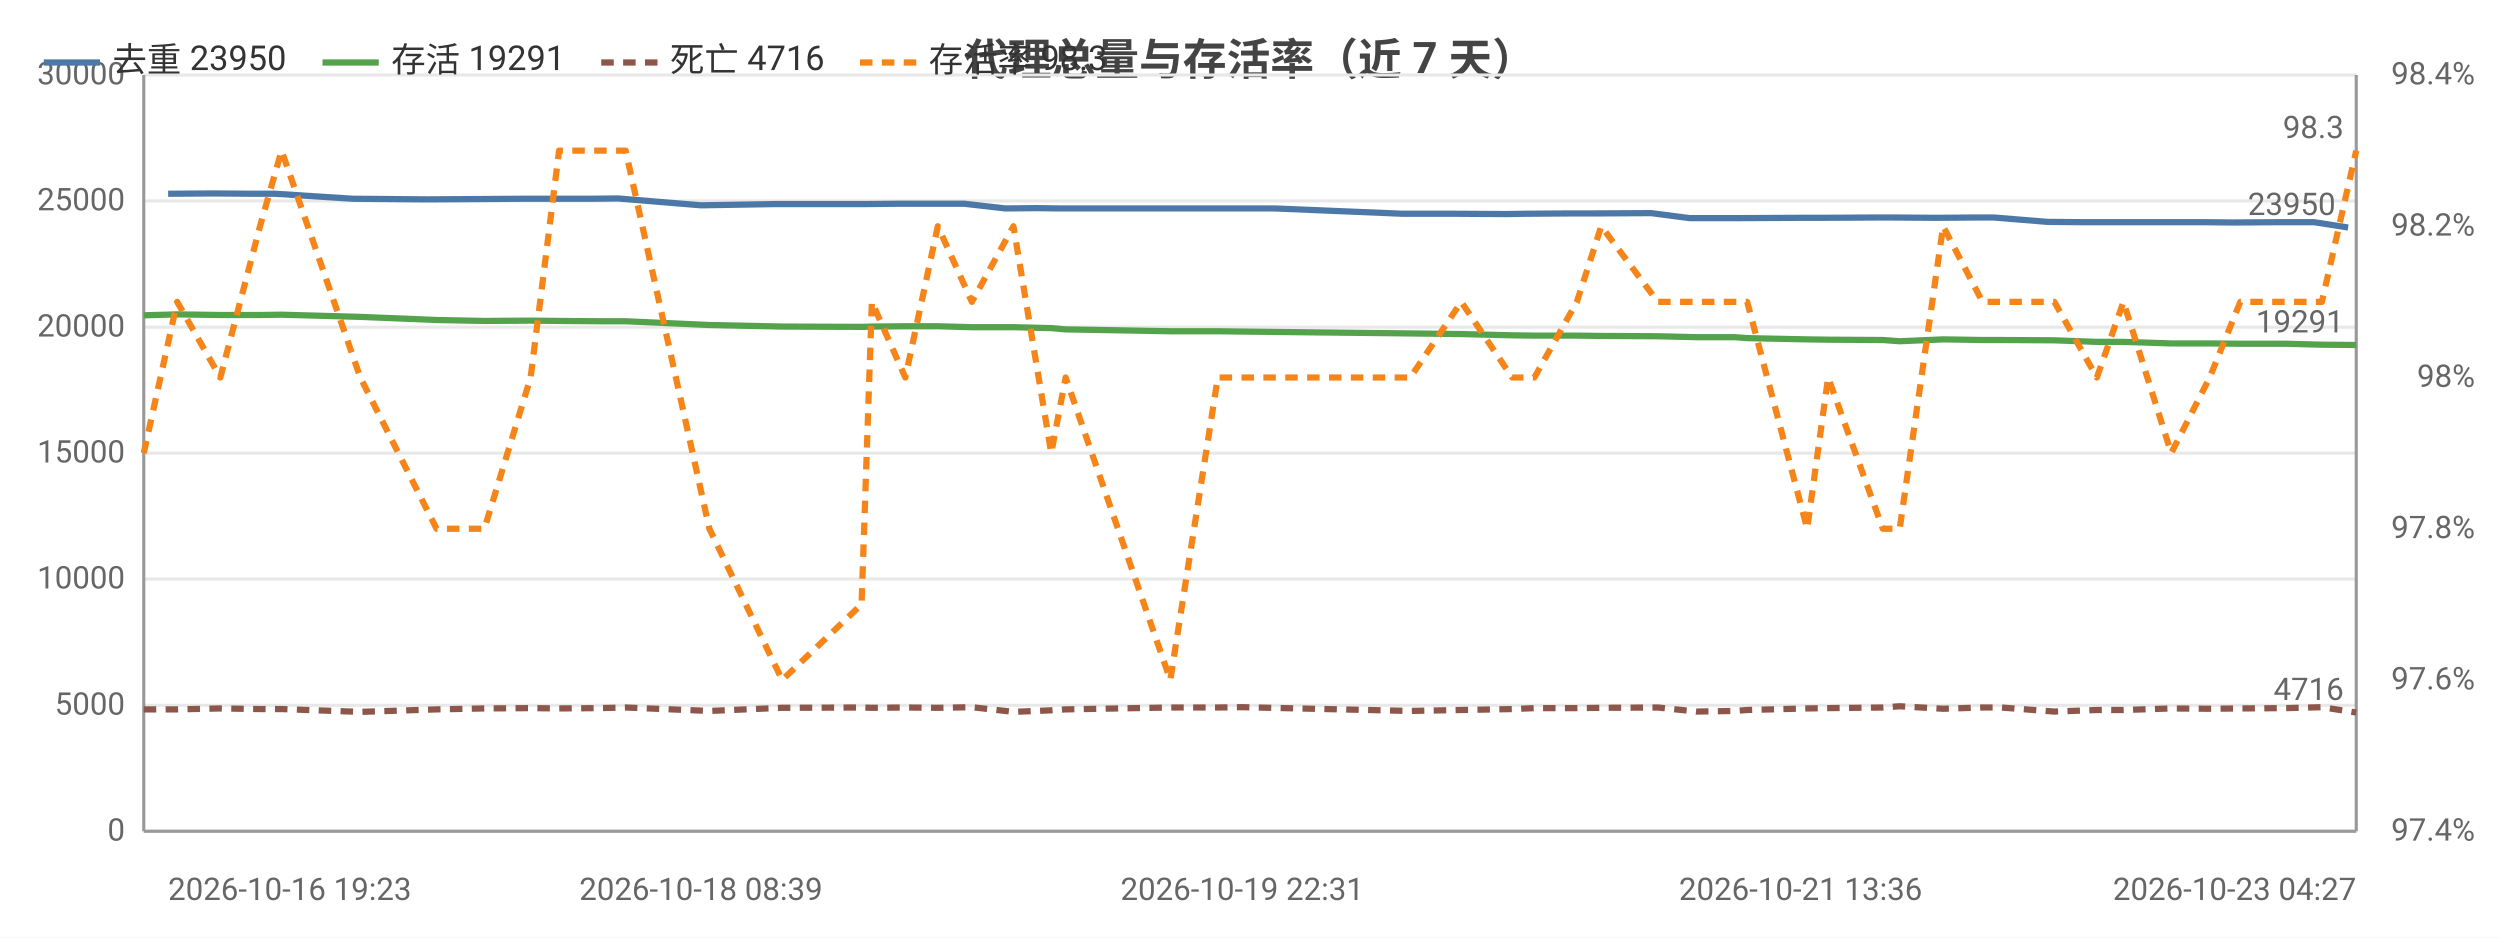
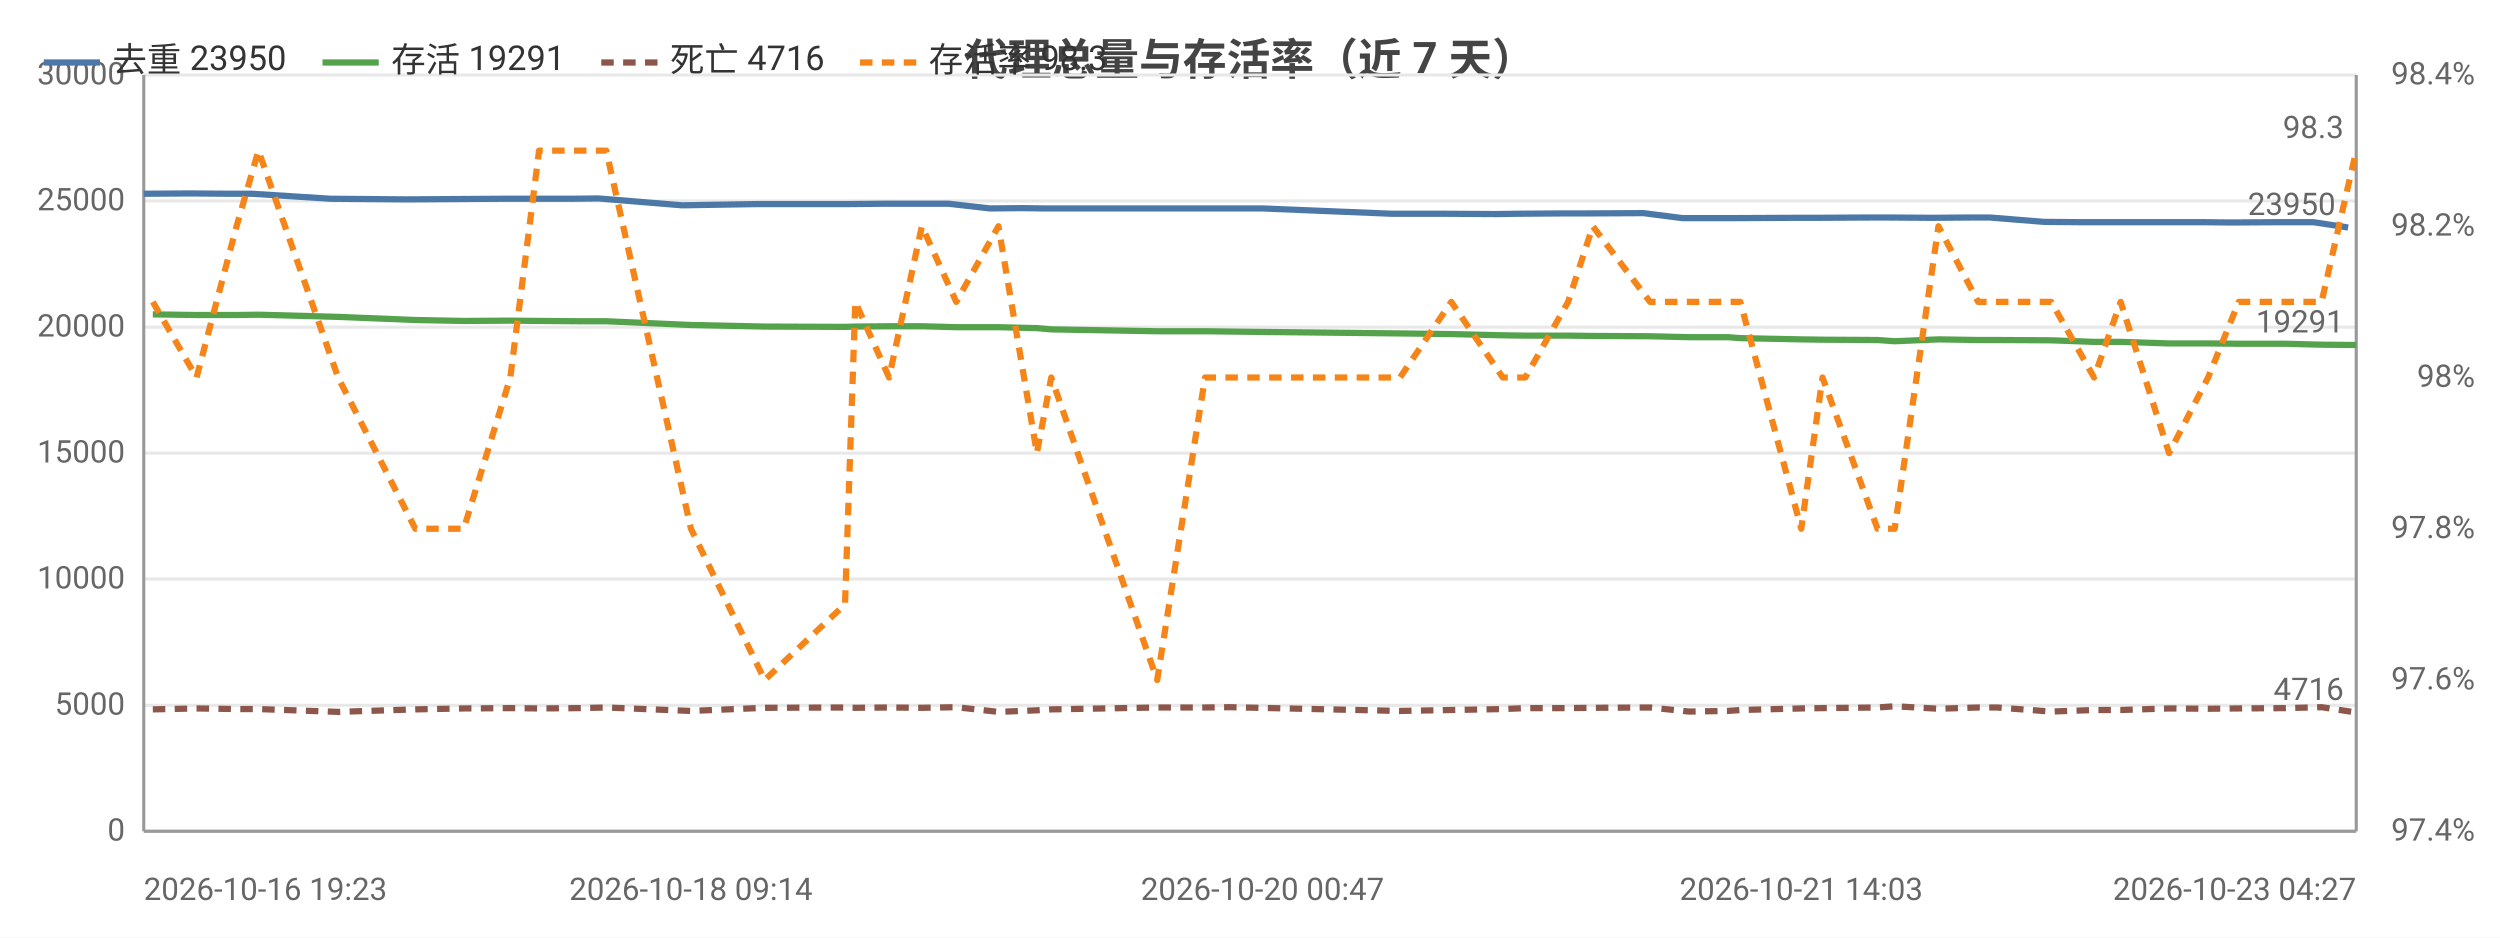
<svg xmlns="http://www.w3.org/2000/svg" width="800" height="300" viewBox="0 0 800 300">
  <rect width="800" height="300" fill="#ffffff" />
  <style>text{font-family:system-ui,-apple-system,'Segoe UI',Roboto,'PingFang SC','Microsoft YaHei','Noto Sans CJK SC',sans-serif}.g{stroke:#e8e8e8;stroke-width:1}.a{stroke:#999;stroke-width:1}.t{font-size:10px;fill:#666}.m{font-size:10px;text-anchor:middle;fill:#666}.e{font-size:10px;text-anchor:end;fill:#666}.l{font-size:11px;fill:#333}.tt{font-size:14px;font-weight:600;text-anchor:middle;fill:#444}.em{font-size:13px;text-anchor:middle;fill:#999}</style>
  <text class="tt" x="400.0" y="24">代理总量与存活率（近 7 天）</text>
  <line class="g" x1="46" y1="266" x2="754" y2="266" />
  <text class="e" x="40" y="269">0</text>
  <line class="g" x1="46" y1="225.7" x2="754" y2="225.7" />
  <text class="e" x="40" y="228.7">5000</text>
  <line class="g" x1="46" y1="185.3" x2="754" y2="185.3" />
  <text class="e" x="40" y="188.3">10000</text>
  <line class="g" x1="46" y1="145" x2="754" y2="145" />
  <text class="e" x="40" y="148">15000</text>
  <line class="g" x1="46" y1="104.7" x2="754" y2="104.7" />
  <text class="e" x="40" y="107.7">20000</text>
  <line class="g" x1="46" y1="64.3" x2="754" y2="64.3" />
  <text class="e" x="40" y="67.3">25000</text>
  <line class="g" x1="46" y1="24" x2="754" y2="24" />
  <text class="e" x="40" y="27">30000</text>
  <text class="e" x="792" y="269">97.4%</text>
  <text class="e" x="792" y="220.6">97.6%</text>
  <text class="e" x="792" y="172.2">97.8%</text>
  <text class="e" x="792" y="123.8">98%</text>
  <text class="e" x="792" y="75.4">98.2%</text>
  <text class="e" x="792" y="27">98.4%</text>
  <line class="a" x1="754" y1="24" x2="754" y2="266" />
  <line class="a" x1="46" y1="24" x2="46" y2="266" />
  <line class="a" x1="46" y1="266" x2="754" y2="266" />
-   <polyline fill="none" stroke="#4c78a8" stroke-width="2" stroke-linejoin="round" points="53.8,62.0 68.5,61.9 80.9,62.0 88.0,62.0 112.9,63.6 136.9,63.8 152.5,63.7 167.1,63.6 176.6,63.6 188.9,63.6 197.7,63.5 224.3,65.7 248.2,65.3 273.1,65.3 276.8,65.3 287.4,65.2 297.8,65.2 308.6,65.2 321.7,66.7 331.8,66.6 338.8,66.7 372.0,66.7 386.9,66.7 395.5,66.7 407.9,66.7 448.8,68.4 465.5,68.4 482.0,68.5 488.5,68.4 502.3,68.3 509.8,68.3 528.4,68.2 540.7,69.8 552.7,69.8 556.4,69.8 576.2,69.7 582.7,69.7 600.5,69.6 605.7,69.6 619.8,69.7 632.2,69.6 638.0,69.6 655.2,71.0 666.4,71.1 677.6,71.1 692.3,71.1 705.1,71.1 714.5,71.2 729.4,71.1 740.5,71.1 751.4,72.8" />
-   <circle cx="53.8" cy="62.0" r="4" fill="transparent" />
-   <circle cx="88.0" cy="62.0" r="4" fill="transparent" />
-   <circle cx="136.9" cy="63.8" r="4" fill="transparent" />
-   <circle cx="176.6" cy="63.6" r="4" fill="transparent" />
-   <circle cx="224.3" cy="65.7" r="4" fill="transparent" />
-   <circle cx="273.1" cy="65.3" r="4" fill="transparent" />
-   <circle cx="297.8" cy="65.2" r="4" fill="transparent" />
-   <circle cx="321.7" cy="66.7" r="4" fill="transparent" />
-   <circle cx="372.0" cy="66.7" r="4" fill="transparent" />
-   <circle cx="407.9" cy="66.7" r="4" fill="transparent" />
-   <circle cx="465.5" cy="68.4" r="4" fill="transparent" />
-   <circle cx="502.3" cy="68.3" r="4" fill="transparent" />
-   <circle cx="540.7" cy="69.8" r="4" fill="transparent" />
-   <circle cx="556.4" cy="69.8" r="4" fill="transparent" />
-   <circle cx="600.5" cy="69.6" r="4" fill="transparent" />
-   <circle cx="619.8" cy="69.7" r="4" fill="transparent" />
-   <circle cx="655.2" cy="71.0" r="4" fill="transparent" />
-   <circle cx="692.3" cy="71.1" r="4" fill="transparent" />
-   <circle cx="714.5" cy="71.2" r="4" fill="transparent" />
+   <polyline fill="none" stroke="#4c78a8" stroke-width="2" stroke-linejoin="round" points="46,62.0 60.8,61.9 73.4,62.0 80.6,62.0 105.8,63.6 130.0,63.8 145.8,63.7 160.6,63.6 170.2,63.6 182.6,63.6 191.5,63.5 218.3,65.7 242.5,65.3 267.7,65.3 271.5,65.3 282.2,65.2 292.7,65.2 303.6,65.2 316.8,66.7 327.1,66.6 334.1,66.7 367.7,66.7 382.8,66.7 391.5,66.7 404.0,66.7 445.3,68.4 462.3,68.4 478.9,68.5 485.5,68.4 499.5,68.3 507.1,68.3 525.9,68.2 538.4,69.8 550.5,69.8 554.2,69.8 574.3,69.7 580.8,69.7 598.8,69.6 604.1,69.6 618.3,69.7 630.8,69.6 636.7,69.6 654.1,71.0 665.4,71.1 676.7,71.1 691.7,71.1 704.6,71.1 714.0,71.2 729.1,71.1 740.3,71.1 751.4,72.8" />
+   <circle cx="46" cy="62.0" r="4" fill="transparent" />
+   <circle cx="80.6" cy="62.0" r="4" fill="transparent" />
+   <circle cx="130.0" cy="63.8" r="4" fill="transparent" />
+   <circle cx="170.2" cy="63.6" r="4" fill="transparent" />
+   <circle cx="218.3" cy="65.7" r="4" fill="transparent" />
+   <circle cx="267.7" cy="65.3" r="4" fill="transparent" />
+   <circle cx="292.7" cy="65.2" r="4" fill="transparent" />
+   <circle cx="316.8" cy="66.7" r="4" fill="transparent" />
+   <circle cx="367.7" cy="66.7" r="4" fill="transparent" />
+   <circle cx="404.0" cy="66.7" r="4" fill="transparent" />
+   <circle cx="462.3" cy="68.4" r="4" fill="transparent" />
+   <circle cx="499.5" cy="68.3" r="4" fill="transparent" />
+   <circle cx="538.4" cy="69.8" r="4" fill="transparent" />
+   <circle cx="554.2" cy="69.8" r="4" fill="transparent" />
+   <circle cx="598.8" cy="69.6" r="4" fill="transparent" />
+   <circle cx="618.3" cy="69.7" r="4" fill="transparent" />
+   <circle cx="654.1" cy="71.0" r="4" fill="transparent" />
+   <circle cx="691.7" cy="71.1" r="4" fill="transparent" />
+   <circle cx="714.0" cy="71.2" r="4" fill="transparent" />
  <circle cx="751.4" cy="72.8" r="4" fill="transparent" />
  <text class="t" x="747.4" y="68.8" text-anchor="end" fill="#4c78a8">23950</text>
-   <polyline fill="none" stroke="#54a24b" stroke-width="2" stroke-linejoin="round" points="46,100.9 56.7,100.6 70.5,100.8 83.2,100.8 90.1,100.7 115.3,101.4 139.7,102.4 155.0,102.7 169.8,102.6 178.9,102.7 191.6,102.8 200.2,102.8 227.0,104.0 250.3,104.5 275.7,104.6 279.0,104.5 289.7,104.4 300.1,104.4 311.0,104.7 324.3,104.7 336.4,105.0 341.0,105.4 374.5,106.0 389.7,106.0 397.5,106.1 451.3,106.7 467.6,106.9 483.9,107.3 491.0,107.4 504.6,107.4 512.4,107.5 530.5,107.6 542.9,107.9 555.1,107.9 559.1,108.2 578.3,108.6 585.0,108.7 602.5,108.8 607.9,109.2 621.8,108.6 634.4,108.8 640.3,108.8 657.4,108.9 671.0,109.4 679.5,109.4 694.8,109.9 707.1,109.9 716.9,110.0 731.6,110.0 743.0,110.3 754,110.4" />
-   <circle cx="46" cy="100.9" r="4" fill="transparent" />
-   <circle cx="83.2" cy="100.8" r="4" fill="transparent" />
-   <circle cx="115.3" cy="101.4" r="4" fill="transparent" />
-   <circle cx="169.8" cy="102.6" r="4" fill="transparent" />
-   <circle cx="200.2" cy="102.8" r="4" fill="transparent" />
-   <circle cx="250.3" cy="104.5" r="4" fill="transparent" />
-   <circle cx="289.7" cy="104.4" r="4" fill="transparent" />
-   <circle cx="311.0" cy="104.7" r="4" fill="transparent" />
-   <circle cx="341.0" cy="105.4" r="4" fill="transparent" />
-   <circle cx="397.5" cy="106.1" r="4" fill="transparent" />
-   <circle cx="467.6" cy="106.9" r="4" fill="transparent" />
-   <circle cx="504.6" cy="107.4" r="4" fill="transparent" />
-   <circle cx="542.9" cy="107.9" r="4" fill="transparent" />
-   <circle cx="559.1" cy="108.2" r="4" fill="transparent" />
-   <circle cx="602.5" cy="108.8" r="4" fill="transparent" />
-   <circle cx="621.8" cy="108.6" r="4" fill="transparent" />
-   <circle cx="657.4" cy="108.9" r="4" fill="transparent" />
-   <circle cx="694.8" cy="109.9" r="4" fill="transparent" />
-   <circle cx="716.9" cy="110.0" r="4" fill="transparent" />
+   <polyline fill="none" stroke="#54a24b" stroke-width="2" stroke-linejoin="round" points="48.9,100.6 62.9,100.8 75.7,100.8 82.7,100.7 108.2,101.4 132.9,102.4 148.4,102.7 163.3,102.6 172.5,102.7 185.3,102.8 194.0,102.8 221.1,104.0 244.7,104.5 270.4,104.6 273.7,104.5 284.5,104.4 295.0,104.4 306.0,104.7 319.5,104.7 331.8,105.0 336.4,105.4 370.3,106.0 385.6,106.0 393.5,106.1 448.0,106.7 464.4,106.9 480.9,107.3 488.1,107.4 501.8,107.4 509.7,107.5 528.0,107.6 540.5,107.9 552.9,107.9 556.9,108.2 576.4,108.6 583.2,108.7 600.8,108.8 606.3,109.2 620.3,108.6 633.0,108.8 639.0,108.8 656.4,108.9 670.1,109.4 678.6,109.4 694.1,109.9 706.6,109.9 716.4,110.0 731.4,110.0 742.9,110.3 754,110.4" />
+   <circle cx="48.9" cy="100.6" r="4" fill="transparent" />
+   <circle cx="82.7" cy="100.7" r="4" fill="transparent" />
+   <circle cx="132.9" cy="102.4" r="4" fill="transparent" />
+   <circle cx="172.5" cy="102.7" r="4" fill="transparent" />
+   <circle cx="194.0" cy="102.8" r="4" fill="transparent" />
+   <circle cx="270.4" cy="104.6" r="4" fill="transparent" />
+   <circle cx="284.5" cy="104.4" r="4" fill="transparent" />
+   <circle cx="319.5" cy="104.7" r="4" fill="transparent" />
+   <circle cx="370.3" cy="106.0" r="4" fill="transparent" />
+   <circle cx="393.5" cy="106.1" r="4" fill="transparent" />
+   <circle cx="480.9" cy="107.3" r="4" fill="transparent" />
+   <circle cx="501.8" cy="107.4" r="4" fill="transparent" />
+   <circle cx="540.5" cy="107.9" r="4" fill="transparent" />
+   <circle cx="576.4" cy="108.6" r="4" fill="transparent" />
+   <circle cx="600.8" cy="108.8" r="4" fill="transparent" />
+   <circle cx="633.0" cy="108.8" r="4" fill="transparent" />
+   <circle cx="656.4" cy="108.9" r="4" fill="transparent" />
+   <circle cx="694.1" cy="109.9" r="4" fill="transparent" />
+   <circle cx="716.4" cy="110.0" r="4" fill="transparent" />
  <circle cx="754" cy="110.4" r="4" fill="transparent" />
  <text class="t" x="750" y="106.4" text-anchor="end" fill="#54a24b">19291</text>
-   <polyline fill="none" stroke="#8c564b" stroke-width="2" stroke-dasharray="4,3" stroke-linejoin="round" points="46,227.0 56.7,227.0 70.5,226.7 83.2,226.9 90.1,226.9 115.3,227.8 139.7,227.0 155.0,226.7 169.8,226.6 178.9,226.7 191.6,226.6 200.2,226.4 227.0,227.5 250.3,226.5 275.7,226.4 279.0,226.5 289.7,226.4 300.1,226.5 311.0,226.3 324.3,227.8 336.4,227.3 341.0,227.0 374.5,226.4 389.7,226.4 397.5,226.3 451.3,227.5 467.6,227.2 483.9,226.9 491.0,226.6 504.6,226.6 512.4,226.5 530.5,226.4 542.9,227.7 555.1,227.5 559.1,227.2 578.3,226.7 585.0,226.6 602.5,226.4 607.9,226.0 621.8,226.8 634.4,226.4 640.3,226.4 657.4,227.7 671.0,227.2 679.5,227.2 694.8,226.7 707.1,226.8 716.9,226.7 731.6,226.6 743.0,226.3 754,228.0" />
-   <circle cx="46" cy="227.0" r="4" fill="transparent" />
-   <circle cx="83.2" cy="226.9" r="4" fill="transparent" />
-   <circle cx="115.3" cy="227.8" r="4" fill="transparent" />
-   <circle cx="169.8" cy="226.6" r="4" fill="transparent" />
-   <circle cx="200.2" cy="226.4" r="4" fill="transparent" />
-   <circle cx="250.3" cy="226.5" r="4" fill="transparent" />
-   <circle cx="289.7" cy="226.4" r="4" fill="transparent" />
-   <circle cx="311.0" cy="226.3" r="4" fill="transparent" />
-   <circle cx="341.0" cy="227.0" r="4" fill="transparent" />
-   <circle cx="397.5" cy="226.3" r="4" fill="transparent" />
-   <circle cx="467.6" cy="227.2" r="4" fill="transparent" />
-   <circle cx="504.6" cy="226.6" r="4" fill="transparent" />
-   <circle cx="542.9" cy="227.7" r="4" fill="transparent" />
-   <circle cx="559.1" cy="227.2" r="4" fill="transparent" />
-   <circle cx="602.5" cy="226.4" r="4" fill="transparent" />
-   <circle cx="621.8" cy="226.8" r="4" fill="transparent" />
-   <circle cx="657.4" cy="227.7" r="4" fill="transparent" />
-   <circle cx="694.8" cy="226.7" r="4" fill="transparent" />
-   <circle cx="716.9" cy="226.7" r="4" fill="transparent" />
+   <polyline fill="none" stroke="#8c564b" stroke-width="2" stroke-dasharray="4,3" stroke-linejoin="round" points="48.9,227.0 62.9,226.7 75.7,226.9 82.7,226.9 108.2,227.8 132.9,227.0 148.4,226.7 163.3,226.6 172.5,226.7 185.3,226.6 194.0,226.4 221.1,227.5 244.7,226.5 270.4,226.4 273.7,226.5 284.5,226.4 295.0,226.5 306.0,226.3 319.5,227.8 331.8,227.3 336.4,227.0 370.3,226.4 385.6,226.4 393.5,226.3 448.0,227.5 464.4,227.2 480.9,226.9 488.1,226.6 501.8,226.6 509.7,226.5 528.0,226.4 540.5,227.7 552.9,227.5 556.9,227.2 576.4,226.7 583.2,226.6 600.8,226.4 606.3,226.0 620.3,226.8 633.0,226.4 639.0,226.4 656.4,227.7 670.1,227.2 678.6,227.2 694.1,226.7 706.6,226.8 716.4,226.7 731.4,226.6 742.9,226.3 754,228.0" />
+   <circle cx="48.9" cy="227.0" r="4" fill="transparent" />
+   <circle cx="82.7" cy="226.9" r="4" fill="transparent" />
+   <circle cx="132.9" cy="227.0" r="4" fill="transparent" />
+   <circle cx="172.5" cy="226.7" r="4" fill="transparent" />
+   <circle cx="194.0" cy="226.4" r="4" fill="transparent" />
+   <circle cx="270.4" cy="226.4" r="4" fill="transparent" />
+   <circle cx="284.5" cy="226.4" r="4" fill="transparent" />
+   <circle cx="319.5" cy="227.8" r="4" fill="transparent" />
+   <circle cx="370.3" cy="226.4" r="4" fill="transparent" />
+   <circle cx="393.5" cy="226.3" r="4" fill="transparent" />
+   <circle cx="480.9" cy="226.9" r="4" fill="transparent" />
+   <circle cx="501.8" cy="226.6" r="4" fill="transparent" />
+   <circle cx="540.5" cy="227.7" r="4" fill="transparent" />
+   <circle cx="576.4" cy="226.7" r="4" fill="transparent" />
+   <circle cx="600.8" cy="226.4" r="4" fill="transparent" />
+   <circle cx="633.0" cy="226.4" r="4" fill="transparent" />
+   <circle cx="656.4" cy="227.7" r="4" fill="transparent" />
+   <circle cx="694.1" cy="226.7" r="4" fill="transparent" />
+   <circle cx="716.4" cy="226.7" r="4" fill="transparent" />
  <circle cx="754" cy="228.0" r="4" fill="transparent" />
  <text class="t" x="750" y="224.0" text-anchor="end" fill="#8c564b">4716</text>
-   <polyline fill="none" stroke="#f58518" stroke-width="2" stroke-dasharray="4,3" stroke-linejoin="round" points="46,145 56.7,96.6 70.5,120.8 83.2,72.4 90.1,48.2 115.3,120.8 139.7,169.2 155.0,169.2 169.8,120.8 178.9,48.2 191.6,48.2 200.2,48.2 227.0,169.2 250.3,217.6 275.7,193.4 279.0,96.6 289.7,120.8 300.1,72.4 311.0,96.6 324.3,72.4 336.4,145 341.0,120.8 374.5,217.6 389.7,120.8 397.5,120.8 451.3,120.8 467.6,96.6 483.9,120.8 491.0,120.8 504.6,96.6 512.4,72.4 530.5,96.6 542.9,96.6 555.1,96.6 559.1,96.6 578.3,169.2 585.0,120.8 602.5,169.2 607.9,169.2 621.8,72.4 634.4,96.6 640.3,96.6 657.4,96.6 671.0,120.8 679.5,96.6 694.8,145 707.1,120.8 716.9,96.6 731.6,96.6 743.0,96.6 754,48.2" />
-   <circle cx="46" cy="145" r="4" fill="transparent" />
-   <circle cx="83.2" cy="72.4" r="4" fill="transparent" />
-   <circle cx="115.3" cy="120.8" r="4" fill="transparent" />
-   <circle cx="169.8" cy="120.8" r="4" fill="transparent" />
-   <circle cx="200.2" cy="48.2" r="4" fill="transparent" />
-   <circle cx="250.3" cy="217.6" r="4" fill="transparent" />
-   <circle cx="289.7" cy="120.8" r="4" fill="transparent" />
-   <circle cx="311.0" cy="96.6" r="4" fill="transparent" />
-   <circle cx="341.0" cy="120.8" r="4" fill="transparent" />
-   <circle cx="397.5" cy="120.8" r="4" fill="transparent" />
-   <circle cx="467.6" cy="96.6" r="4" fill="transparent" />
-   <circle cx="504.6" cy="96.6" r="4" fill="transparent" />
-   <circle cx="542.9" cy="96.6" r="4" fill="transparent" />
-   <circle cx="559.1" cy="96.6" r="4" fill="transparent" />
-   <circle cx="602.5" cy="169.2" r="4" fill="transparent" />
-   <circle cx="621.8" cy="72.4" r="4" fill="transparent" />
-   <circle cx="657.4" cy="96.6" r="4" fill="transparent" />
-   <circle cx="694.8" cy="145" r="4" fill="transparent" />
-   <circle cx="716.9" cy="96.6" r="4" fill="transparent" />
+   <polyline fill="none" stroke="#f58518" stroke-width="2" stroke-dasharray="4,3" stroke-linejoin="round" points="48.9,96.6 62.9,120.8 75.7,72.4 82.7,48.2 108.2,120.8 132.9,169.2 148.4,169.2 163.3,120.8 172.5,48.2 185.3,48.2 194.0,48.2 221.1,169.2 244.7,217.6 270.4,193.4 273.7,96.6 284.5,120.8 295.0,72.4 306.0,96.6 319.5,72.4 331.8,145 336.4,120.8 370.3,217.6 385.6,120.8 393.5,120.8 448.0,120.8 464.4,96.6 480.9,120.8 488.1,120.8 501.8,96.6 509.7,72.4 528.0,96.6 540.5,96.6 552.9,96.6 556.9,96.6 576.4,169.2 583.2,120.8 600.8,169.2 606.3,169.2 620.3,72.4 633.0,96.6 639.0,96.6 656.4,96.6 670.1,120.8 678.6,96.6 694.1,145 706.6,120.8 716.4,96.6 731.4,96.6 742.9,96.6 754,48.2" />
+   <circle cx="48.9" cy="96.6" r="4" fill="transparent" />
+   <circle cx="82.7" cy="48.2" r="4" fill="transparent" />
+   <circle cx="132.9" cy="169.2" r="4" fill="transparent" />
+   <circle cx="172.5" cy="48.2" r="4" fill="transparent" />
+   <circle cx="194.0" cy="48.2" r="4" fill="transparent" />
+   <circle cx="270.4" cy="193.4" r="4" fill="transparent" />
+   <circle cx="284.5" cy="120.8" r="4" fill="transparent" />
+   <circle cx="319.5" cy="72.4" r="4" fill="transparent" />
+   <circle cx="370.3" cy="217.6" r="4" fill="transparent" />
+   <circle cx="393.5" cy="120.8" r="4" fill="transparent" />
+   <circle cx="480.9" cy="120.8" r="4" fill="transparent" />
+   <circle cx="501.8" cy="96.6" r="4" fill="transparent" />
+   <circle cx="540.5" cy="96.6" r="4" fill="transparent" />
+   <circle cx="576.4" cy="169.2" r="4" fill="transparent" />
+   <circle cx="600.8" cy="169.2" r="4" fill="transparent" />
+   <circle cx="633.0" cy="96.6" r="4" fill="transparent" />
+   <circle cx="656.4" cy="96.6" r="4" fill="transparent" />
+   <circle cx="694.1" cy="145" r="4" fill="transparent" />
+   <circle cx="716.4" cy="96.6" r="4" fill="transparent" />
  <circle cx="754" cy="48.2" r="4" fill="transparent" />
  <text class="t" x="750" y="44.2" text-anchor="end" fill="#f58518">98.3</text>
-   <text class="t" x="53.8" y="288">2026-10-16 19:23</text>
-   <text class="m" x="224.3" y="288">2026-10-18 08:39</text>
-   <text class="m" x="397.5" y="288">2026-10-19 22:31</text>
-   <text class="m" x="576.2" y="288">2026-10-21 13:36</text>
+   <text class="t" x="46" y="288">2026-10-16 19:23</text>
+   <text class="m" x="221.1" y="288">2026-10-18 09:14</text>
+   <text class="m" x="404.0" y="288">2026-10-20 00:47</text>
+   <text class="m" x="576.4" y="288">2026-10-21 14:03</text>
  <text class="e" x="754" y="288">2026-10-23 04:27</text>
  <line x1="14" y1="20" x2="32" y2="20" stroke="#4c78a8" stroke-width="2" />
  <text class="l" x="36" y="23">去重 23950</text>
  <line x1="103.2" y1="20" x2="121.2" y2="20" stroke="#54a24b" stroke-width="2" />
  <text class="l" x="125.2" y="23">存活 19291</text>
  <line x1="192.4" y1="20" x2="210.4" y2="20" stroke="#8c564b" stroke-width="2" stroke-dasharray="4,3" />
  <text class="l" x="214.4" y="23">死亡 4716</text>
  <line x1="275.2" y1="20" x2="293.2" y2="20" stroke="#f58518" stroke-width="2" stroke-dasharray="4,3" />
  <text class="l" x="297.2" y="23">存活率 98.3</text>
</svg>
